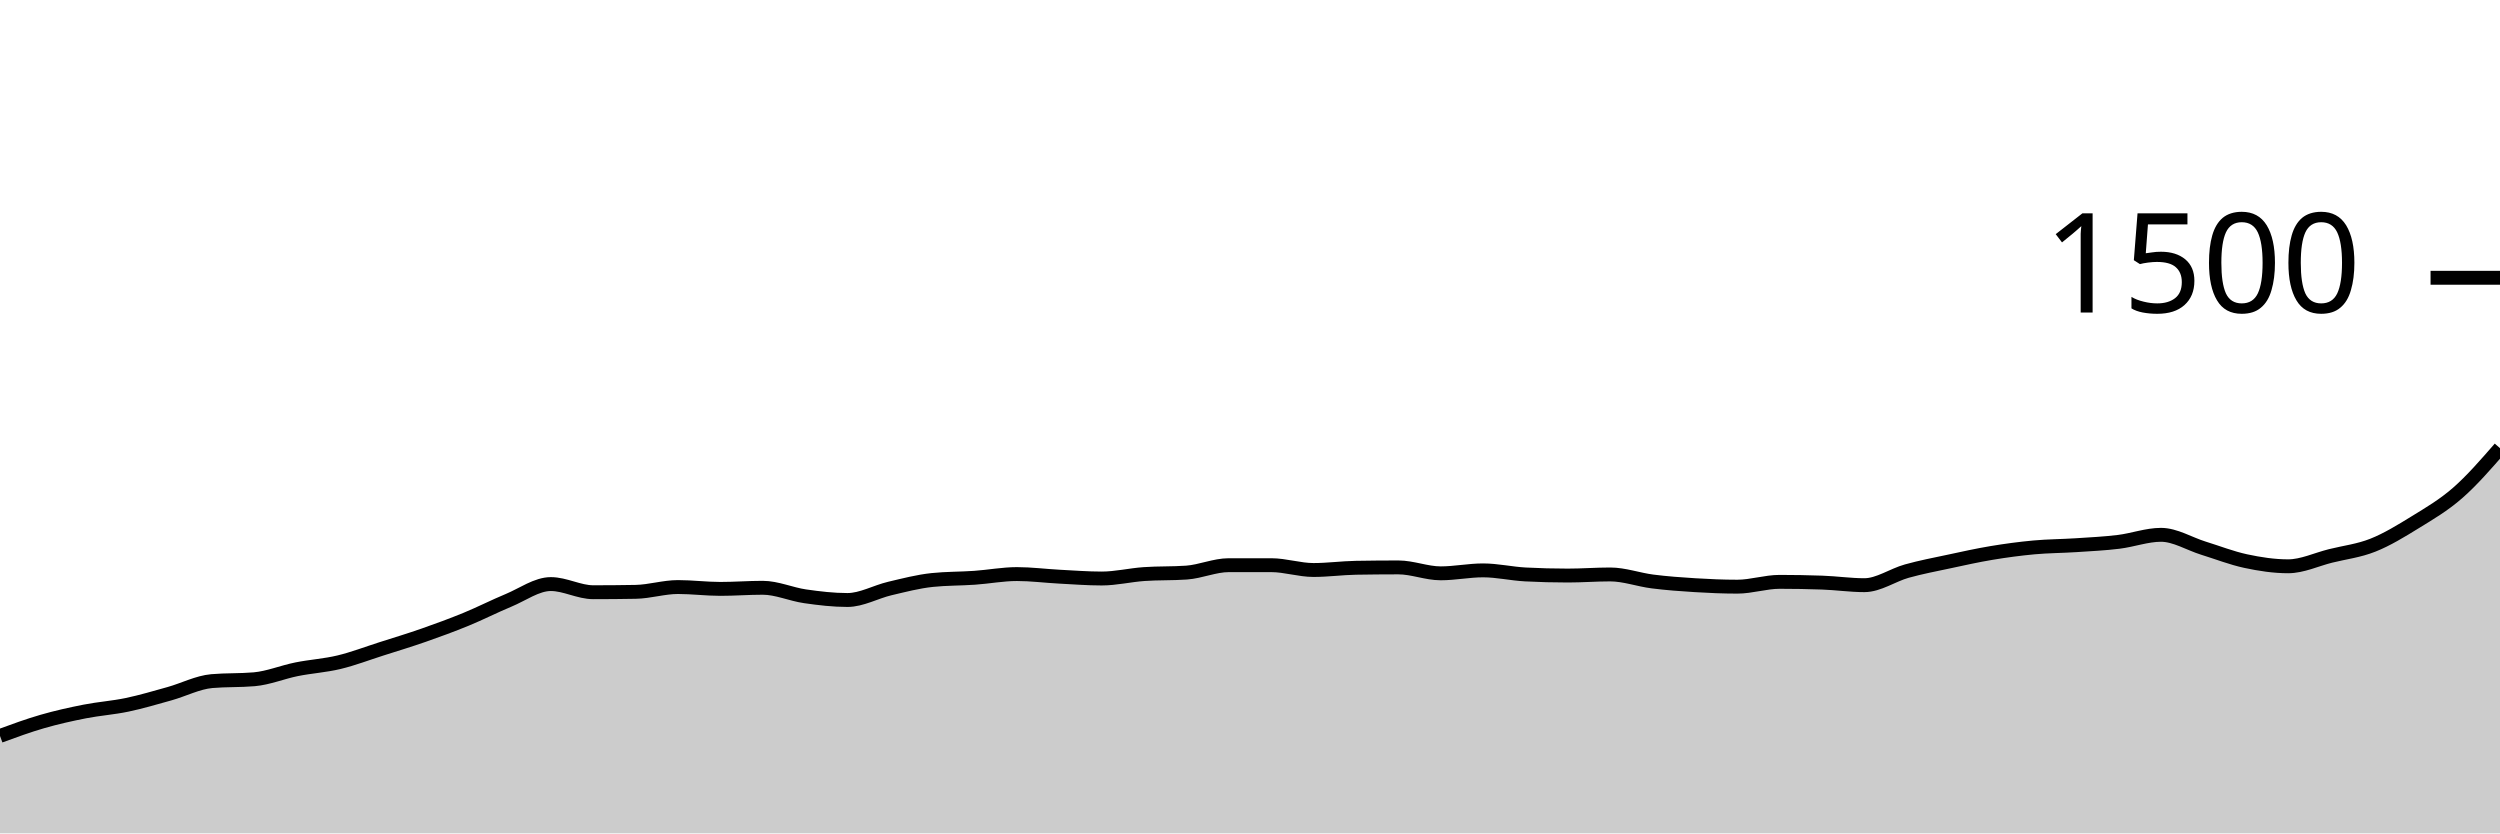
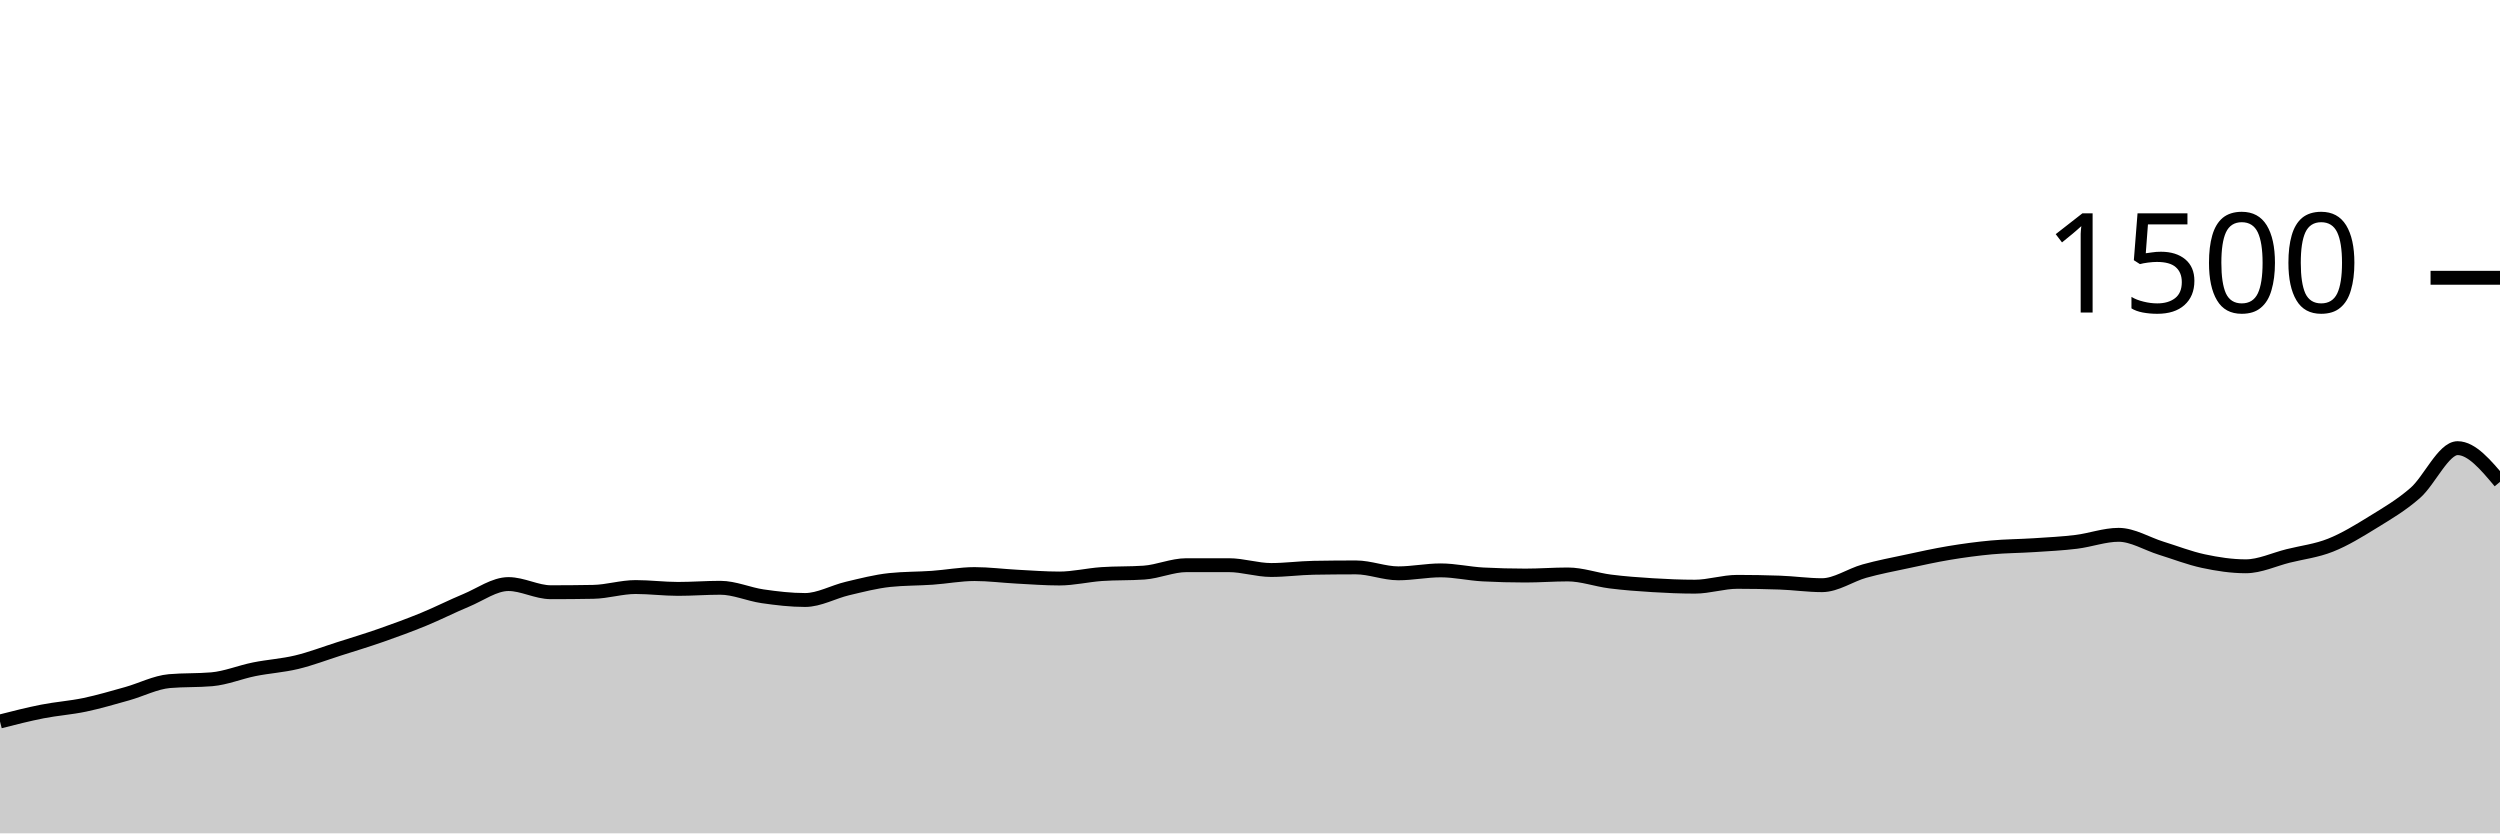
<svg xmlns="http://www.w3.org/2000/svg" viewBox="0 0 180 60">
  <g transform="translate(0,20)">
-     <path class="area" fill="rgba(0, 0, 0, 0.2)" d="M0,32.987C1.017,32.613,2.034,32.24,3.051,31.947C4.068,31.653,5.085,31.427,6.102,31.227C7.119,31.027,8.136,30.96,9.153,30.747C10.169,30.533,11.186,30.231,12.203,29.947C13.22,29.662,14.237,29.129,15.254,29.04C16.271,28.951,17.288,28.996,18.305,28.907C19.322,28.818,20.339,28.391,21.356,28.187C22.373,27.982,23.39,27.924,24.407,27.68C25.424,27.436,26.441,27.044,27.458,26.72C28.475,26.396,29.492,26.089,30.508,25.733C31.525,25.378,32.542,25.004,33.559,24.587C34.576,24.169,35.593,23.649,36.61,23.227C37.627,22.804,38.644,22.053,39.661,22.053C40.678,22.053,41.695,22.64,42.712,22.64C43.729,22.64,44.746,22.631,45.763,22.613C46.78,22.596,47.797,22.267,48.814,22.267C49.831,22.267,50.847,22.4,51.864,22.4C52.881,22.4,53.898,22.32,54.915,22.32C55.932,22.32,56.949,22.787,57.966,22.933C58.983,23.08,60,23.2,61.017,23.2C62.034,23.2,63.051,22.613,64.068,22.373C65.085,22.133,66.102,21.867,67.119,21.76C68.136,21.653,69.153,21.671,70.169,21.6C71.186,21.529,72.203,21.333,73.22,21.333C74.237,21.333,75.254,21.467,76.271,21.52C77.288,21.573,78.305,21.653,79.322,21.653C80.339,21.653,81.356,21.404,82.373,21.333C83.39,21.262,84.407,21.298,85.424,21.227C86.441,21.156,87.458,20.693,88.475,20.693C89.492,20.693,90.508,20.693,91.525,20.693C92.542,20.693,93.559,21.04,94.576,21.04C95.593,21.04,96.61,20.898,97.627,20.88C98.644,20.862,99.661,20.853,100.678,20.853C101.695,20.853,102.712,21.28,103.729,21.28C104.746,21.28,105.763,21.067,106.78,21.067C107.797,21.067,108.814,21.307,109.831,21.36C110.847,21.413,111.864,21.44,112.881,21.44C113.898,21.44,114.915,21.36,115.932,21.36C116.949,21.36,117.966,21.738,118.983,21.867C120,21.996,121.017,22.071,122.034,22.133C123.051,22.196,124.068,22.24,125.085,22.24C126.102,22.24,127.119,21.893,128.136,21.893C129.153,21.893,130.169,21.911,131.186,21.947C132.203,21.982,133.22,22.133,134.237,22.133C135.254,22.133,136.271,21.404,137.288,21.12C138.305,20.836,139.322,20.644,140.339,20.427C141.356,20.209,142.373,19.982,143.39,19.813C144.407,19.644,145.424,19.507,146.441,19.413C147.458,19.32,148.475,19.32,149.492,19.253C150.508,19.187,151.525,19.138,152.542,19.013C153.559,18.889,154.576,18.507,155.593,18.507C156.61,18.507,157.627,19.151,158.644,19.467C159.661,19.782,160.678,20.182,161.695,20.4C162.712,20.618,163.729,20.773,164.746,20.773C165.763,20.773,166.78,20.28,167.797,20.027C168.814,19.773,169.831,19.658,170.847,19.253C171.864,18.849,172.881,18.227,173.898,17.6C174.915,16.973,175.932,16.382,176.949,15.493C177.966,14.604,178.983,13.436,180,12.267L180,40C178.983,40,177.966,40,176.949,40C175.932,40,174.915,40,173.898,40C172.881,40,171.864,40,170.847,40C169.831,40,168.814,40,167.797,40C166.78,40,165.763,40,164.746,40C163.729,40,162.712,40,161.695,40C160.678,40,159.661,40,158.644,40C157.627,40,156.61,40,155.593,40C154.576,40,153.559,40,152.542,40C151.525,40,150.508,40,149.492,40C148.475,40,147.458,40,146.441,40C145.424,40,144.407,40,143.39,40C142.373,40,141.356,40,140.339,40C139.322,40,138.305,40,137.288,40C136.271,40,135.254,40,134.237,40C133.22,40,132.203,40,131.186,40C130.169,40,129.153,40,128.136,40C127.119,40,126.102,40,125.085,40C124.068,40,123.051,40,122.034,40C121.017,40,120,40,118.983,40C117.966,40,116.949,40,115.932,40C114.915,40,113.898,40,112.881,40C111.864,40,110.847,40,109.831,40C108.814,40,107.797,40,106.78,40C105.763,40,104.746,40,103.729,40C102.712,40,101.695,40,100.678,40C99.661,40,98.644,40,97.627,40C96.61,40,95.593,40,94.576,40C93.559,40,92.542,40,91.525,40C90.508,40,89.492,40,88.475,40C87.458,40,86.441,40,85.424,40C84.407,40,83.39,40,82.373,40C81.356,40,80.339,40,79.322,40C78.305,40,77.288,40,76.271,40C75.254,40,74.237,40,73.22,40C72.203,40,71.186,40,70.169,40C69.153,40,68.136,40,67.119,40C66.102,40,65.085,40,64.068,40C63.051,40,62.034,40,61.017,40C60,40,58.983,40,57.966,40C56.949,40,55.932,40,54.915,40C53.898,40,52.881,40,51.864,40C50.847,40,49.831,40,48.814,40C47.797,40,46.78,40,45.763,40C44.746,40,43.729,40,42.712,40C41.695,40,40.678,40,39.661,40C38.644,40,37.627,40,36.61,40C35.593,40,34.576,40,33.559,40C32.542,40,31.525,40,30.508,40C29.492,40,28.475,40,27.458,40C26.441,40,25.424,40,24.407,40C23.39,40,22.373,40,21.356,40C20.339,40,19.322,40,18.305,40C17.288,40,16.271,40,15.254,40C14.237,40,13.22,40,12.203,40C11.186,40,10.169,40,9.153,40C8.136,40,7.119,40,6.102,40C5.085,40,4.068,40,3.051,40C2.034,40,1.017,40,0,40Z" />
-     <path class="line" stroke="black" fill="none" d="M0,32.987C1.017,32.613,2.034,32.24,3.051,31.947C4.068,31.653,5.085,31.427,6.102,31.227C7.119,31.027,8.136,30.96,9.153,30.747C10.169,30.533,11.186,30.231,12.203,29.947C13.22,29.662,14.237,29.129,15.254,29.04C16.271,28.951,17.288,28.996,18.305,28.907C19.322,28.818,20.339,28.391,21.356,28.187C22.373,27.982,23.39,27.924,24.407,27.68C25.424,27.436,26.441,27.044,27.458,26.72C28.475,26.396,29.492,26.089,30.508,25.733C31.525,25.378,32.542,25.004,33.559,24.587C34.576,24.169,35.593,23.649,36.61,23.227C37.627,22.804,38.644,22.053,39.661,22.053C40.678,22.053,41.695,22.64,42.712,22.64C43.729,22.64,44.746,22.631,45.763,22.613C46.78,22.596,47.797,22.267,48.814,22.267C49.831,22.267,50.847,22.4,51.864,22.4C52.881,22.4,53.898,22.32,54.915,22.32C55.932,22.32,56.949,22.787,57.966,22.933C58.983,23.08,60,23.2,61.017,23.2C62.034,23.2,63.051,22.613,64.068,22.373C65.085,22.133,66.102,21.867,67.119,21.76C68.136,21.653,69.153,21.671,70.169,21.6C71.186,21.529,72.203,21.333,73.22,21.333C74.237,21.333,75.254,21.467,76.271,21.52C77.288,21.573,78.305,21.653,79.322,21.653C80.339,21.653,81.356,21.404,82.373,21.333C83.39,21.262,84.407,21.298,85.424,21.227C86.441,21.156,87.458,20.693,88.475,20.693C89.492,20.693,90.508,20.693,91.525,20.693C92.542,20.693,93.559,21.04,94.576,21.04C95.593,21.04,96.61,20.898,97.627,20.88C98.644,20.862,99.661,20.853,100.678,20.853C101.695,20.853,102.712,21.28,103.729,21.28C104.746,21.28,105.763,21.067,106.78,21.067C107.797,21.067,108.814,21.307,109.831,21.36C110.847,21.413,111.864,21.44,112.881,21.44C113.898,21.44,114.915,21.36,115.932,21.36C116.949,21.36,117.966,21.738,118.983,21.867C120,21.996,121.017,22.071,122.034,22.133C123.051,22.196,124.068,22.24,125.085,22.24C126.102,22.24,127.119,21.893,128.136,21.893C129.153,21.893,130.169,21.911,131.186,21.947C132.203,21.982,133.22,22.133,134.237,22.133C135.254,22.133,136.271,21.404,137.288,21.12C138.305,20.836,139.322,20.644,140.339,20.427C141.356,20.209,142.373,19.982,143.39,19.813C144.407,19.644,145.424,19.507,146.441,19.413C147.458,19.32,148.475,19.32,149.492,19.253C150.508,19.187,151.525,19.138,152.542,19.013C153.559,18.889,154.576,18.507,155.593,18.507C156.61,18.507,157.627,19.151,158.644,19.467C159.661,19.782,160.678,20.182,161.695,20.4C162.712,20.618,163.729,20.773,164.746,20.773C165.763,20.773,166.78,20.28,167.797,20.027C168.814,19.773,169.831,19.658,170.847,19.253C171.864,18.849,172.881,18.227,173.898,17.6C174.915,16.973,175.932,16.382,176.949,15.493C177.966,14.604,178.983,13.436,180,12.267" />
+     <path class="area" fill="rgba(0, 0, 0, 0.2)" d="M0,31.947C1.017,31.687,2.034,31.427,3.051,31.227C4.068,31.027,5.085,30.96,6.102,30.747C7.119,30.533,8.136,30.231,9.153,29.947C10.169,29.662,11.186,29.129,12.203,29.04C13.22,28.951,14.237,28.996,15.254,28.907C16.271,28.818,17.288,28.391,18.305,28.187C19.322,27.982,20.339,27.924,21.356,27.68C22.373,27.436,23.39,27.044,24.407,26.72C25.424,26.396,26.441,26.089,27.458,25.733C28.475,25.378,29.492,25.004,30.508,24.587C31.525,24.169,32.542,23.649,33.559,23.227C34.576,22.804,35.593,22.053,36.61,22.053C37.627,22.053,38.644,22.64,39.661,22.64C40.678,22.64,41.695,22.631,42.712,22.613C43.729,22.596,44.746,22.267,45.763,22.267C46.78,22.267,47.797,22.4,48.814,22.4C49.831,22.4,50.847,22.32,51.864,22.32C52.881,22.32,53.898,22.787,54.915,22.933C55.932,23.08,56.949,23.2,57.966,23.2C58.983,23.2,60,22.613,61.017,22.373C62.034,22.133,63.051,21.867,64.068,21.76C65.085,21.653,66.102,21.671,67.119,21.6C68.136,21.529,69.153,21.333,70.169,21.333C71.186,21.333,72.203,21.467,73.22,21.52C74.237,21.573,75.254,21.653,76.271,21.653C77.288,21.653,78.305,21.404,79.322,21.333C80.339,21.262,81.356,21.298,82.373,21.227C83.39,21.156,84.407,20.693,85.424,20.693C86.441,20.693,87.458,20.693,88.475,20.693C89.492,20.693,90.508,21.04,91.525,21.04C92.542,21.04,93.559,20.898,94.576,20.88C95.593,20.862,96.61,20.853,97.627,20.853C98.644,20.853,99.661,21.28,100.678,21.28C101.695,21.28,102.712,21.067,103.729,21.067C104.746,21.067,105.763,21.307,106.78,21.36C107.797,21.413,108.814,21.44,109.831,21.44C110.847,21.44,111.864,21.36,112.881,21.36C113.898,21.36,114.915,21.738,115.932,21.867C116.949,21.996,117.966,22.071,118.983,22.133C120,22.196,121.017,22.24,122.034,22.24C123.051,22.24,124.068,21.893,125.085,21.893C126.102,21.893,127.119,21.911,128.136,21.947C129.153,21.982,130.169,22.133,131.186,22.133C132.203,22.133,133.22,21.404,134.237,21.12C135.254,20.836,136.271,20.644,137.288,20.427C138.305,20.209,139.322,19.982,140.339,19.813C141.356,19.644,142.373,19.507,143.39,19.413C144.407,19.32,145.424,19.32,146.441,19.253C147.458,19.187,148.475,19.138,149.492,19.013C150.508,18.889,151.525,18.507,152.542,18.507C153.559,18.507,154.576,19.151,155.593,19.467C156.61,19.782,157.627,20.182,158.644,20.4C159.661,20.618,160.678,20.773,161.695,20.773C162.712,20.773,163.729,20.28,164.746,20.027C165.763,19.773,166.78,19.658,167.797,19.253C168.814,18.849,169.831,18.227,170.847,17.6C171.864,16.973,172.881,16.382,173.898,15.493C174.915,14.604,175.932,12.267,176.949,12.267C177.966,12.267,178.983,13.48,180,14.693L180,40C178.983,40,177.966,40,176.949,40C175.932,40,174.915,40,173.898,40C172.881,40,171.864,40,170.847,40C169.831,40,168.814,40,167.797,40C166.78,40,165.763,40,164.746,40C163.729,40,162.712,40,161.695,40C160.678,40,159.661,40,158.644,40C157.627,40,156.61,40,155.593,40C154.576,40,153.559,40,152.542,40C151.525,40,150.508,40,149.492,40C148.475,40,147.458,40,146.441,40C145.424,40,144.407,40,143.39,40C142.373,40,141.356,40,140.339,40C139.322,40,138.305,40,137.288,40C136.271,40,135.254,40,134.237,40C133.22,40,132.203,40,131.186,40C130.169,40,129.153,40,128.136,40C127.119,40,126.102,40,125.085,40C124.068,40,123.051,40,122.034,40C121.017,40,120,40,118.983,40C117.966,40,116.949,40,115.932,40C114.915,40,113.898,40,112.881,40C111.864,40,110.847,40,109.831,40C108.814,40,107.797,40,106.78,40C105.763,40,104.746,40,103.729,40C102.712,40,101.695,40,100.678,40C99.661,40,98.644,40,97.627,40C96.61,40,95.593,40,94.576,40C93.559,40,92.542,40,91.525,40C90.508,40,89.492,40,88.475,40C87.458,40,86.441,40,85.424,40C84.407,40,83.39,40,82.373,40C81.356,40,80.339,40,79.322,40C78.305,40,77.288,40,76.271,40C75.254,40,74.237,40,73.22,40C72.203,40,71.186,40,70.169,40C69.153,40,68.136,40,67.119,40C66.102,40,65.085,40,64.068,40C63.051,40,62.034,40,61.017,40C60,40,58.983,40,57.966,40C56.949,40,55.932,40,54.915,40C53.898,40,52.881,40,51.864,40C50.847,40,49.831,40,48.814,40C47.797,40,46.78,40,45.763,40C44.746,40,43.729,40,42.712,40C41.695,40,40.678,40,39.661,40C38.644,40,37.627,40,36.61,40C35.593,40,34.576,40,33.559,40C32.542,40,31.525,40,30.508,40C29.492,40,28.475,40,27.458,40C26.441,40,25.424,40,24.407,40C23.39,40,22.373,40,21.356,40C20.339,40,19.322,40,18.305,40C17.288,40,16.271,40,15.254,40C14.237,40,13.22,40,12.203,40C11.186,40,10.169,40,9.153,40C8.136,40,7.119,40,6.102,40C5.085,40,4.068,40,3.051,40C2.034,40,1.017,40,0,40Z" />
+     <path class="line" stroke="black" fill="none" d="M0,31.947C1.017,31.687,2.034,31.427,3.051,31.227C4.068,31.027,5.085,30.96,6.102,30.747C7.119,30.533,8.136,30.231,9.153,29.947C10.169,29.662,11.186,29.129,12.203,29.04C13.22,28.951,14.237,28.996,15.254,28.907C16.271,28.818,17.288,28.391,18.305,28.187C19.322,27.982,20.339,27.924,21.356,27.68C22.373,27.436,23.39,27.044,24.407,26.72C25.424,26.396,26.441,26.089,27.458,25.733C28.475,25.378,29.492,25.004,30.508,24.587C31.525,24.169,32.542,23.649,33.559,23.227C34.576,22.804,35.593,22.053,36.61,22.053C37.627,22.053,38.644,22.64,39.661,22.64C40.678,22.64,41.695,22.631,42.712,22.613C43.729,22.596,44.746,22.267,45.763,22.267C46.78,22.267,47.797,22.4,48.814,22.4C49.831,22.4,50.847,22.32,51.864,22.32C52.881,22.32,53.898,22.787,54.915,22.933C55.932,23.08,56.949,23.2,57.966,23.2C58.983,23.2,60,22.613,61.017,22.373C62.034,22.133,63.051,21.867,64.068,21.76C65.085,21.653,66.102,21.671,67.119,21.6C68.136,21.529,69.153,21.333,70.169,21.333C71.186,21.333,72.203,21.467,73.22,21.52C74.237,21.573,75.254,21.653,76.271,21.653C77.288,21.653,78.305,21.404,79.322,21.333C80.339,21.262,81.356,21.298,82.373,21.227C83.39,21.156,84.407,20.693,85.424,20.693C86.441,20.693,87.458,20.693,88.475,20.693C89.492,20.693,90.508,21.04,91.525,21.04C92.542,21.04,93.559,20.898,94.576,20.88C95.593,20.862,96.61,20.853,97.627,20.853C98.644,20.853,99.661,21.28,100.678,21.28C101.695,21.28,102.712,21.067,103.729,21.067C104.746,21.067,105.763,21.307,106.78,21.36C107.797,21.413,108.814,21.44,109.831,21.44C110.847,21.44,111.864,21.36,112.881,21.36C113.898,21.36,114.915,21.738,115.932,21.867C116.949,21.996,117.966,22.071,118.983,22.133C120,22.196,121.017,22.24,122.034,22.24C123.051,22.24,124.068,21.893,125.085,21.893C126.102,21.893,127.119,21.911,128.136,21.947C129.153,21.982,130.169,22.133,131.186,22.133C132.203,22.133,133.22,21.404,134.237,21.12C135.254,20.836,136.271,20.644,137.288,20.427C138.305,20.209,139.322,19.982,140.339,19.813C141.356,19.644,142.373,19.507,143.39,19.413C144.407,19.32,145.424,19.32,146.441,19.253C147.458,19.187,148.475,19.138,149.492,19.013C150.508,18.889,151.525,18.507,152.542,18.507C153.559,18.507,154.576,19.151,155.593,19.467C156.61,19.782,157.627,20.182,158.644,20.4C159.661,20.618,160.678,20.773,161.695,20.773C162.712,20.773,163.729,20.28,164.746,20.027C165.763,19.773,166.78,19.658,167.797,19.253C168.814,18.849,169.831,18.227,170.847,17.6C171.864,16.973,172.881,16.382,173.898,15.493C174.915,14.604,175.932,12.267,176.949,12.267C177.966,12.267,178.983,13.48,180,14.693" />
    <path class="axis-ceiling" stroke-width="1" stroke="black" fill="none" d="M175,0L180,0" />
    <text class="axis-ceiling-label" font-family="sans-serif" text-anchor="end" font-size="10px" x="170" y="2.5">1500</text>
  </g>
</svg>
